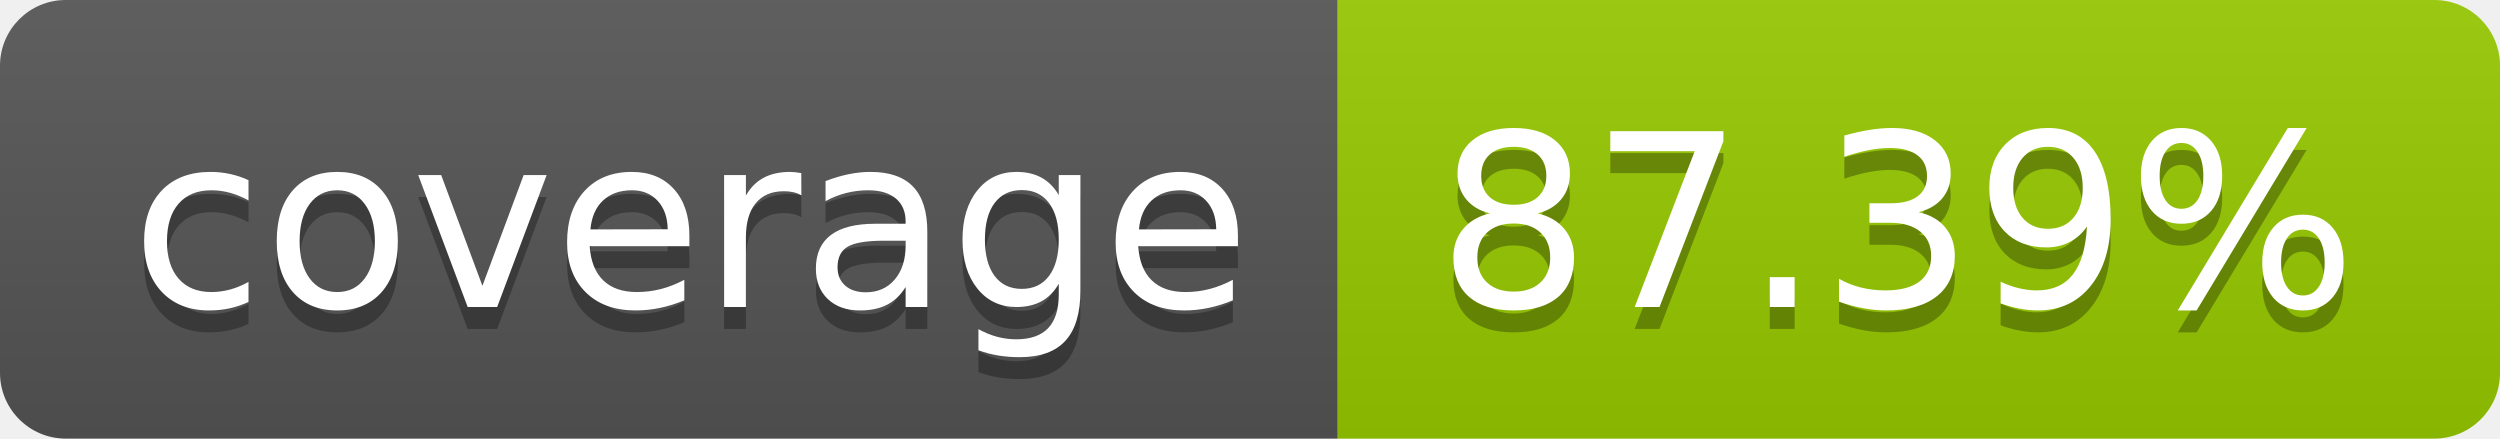
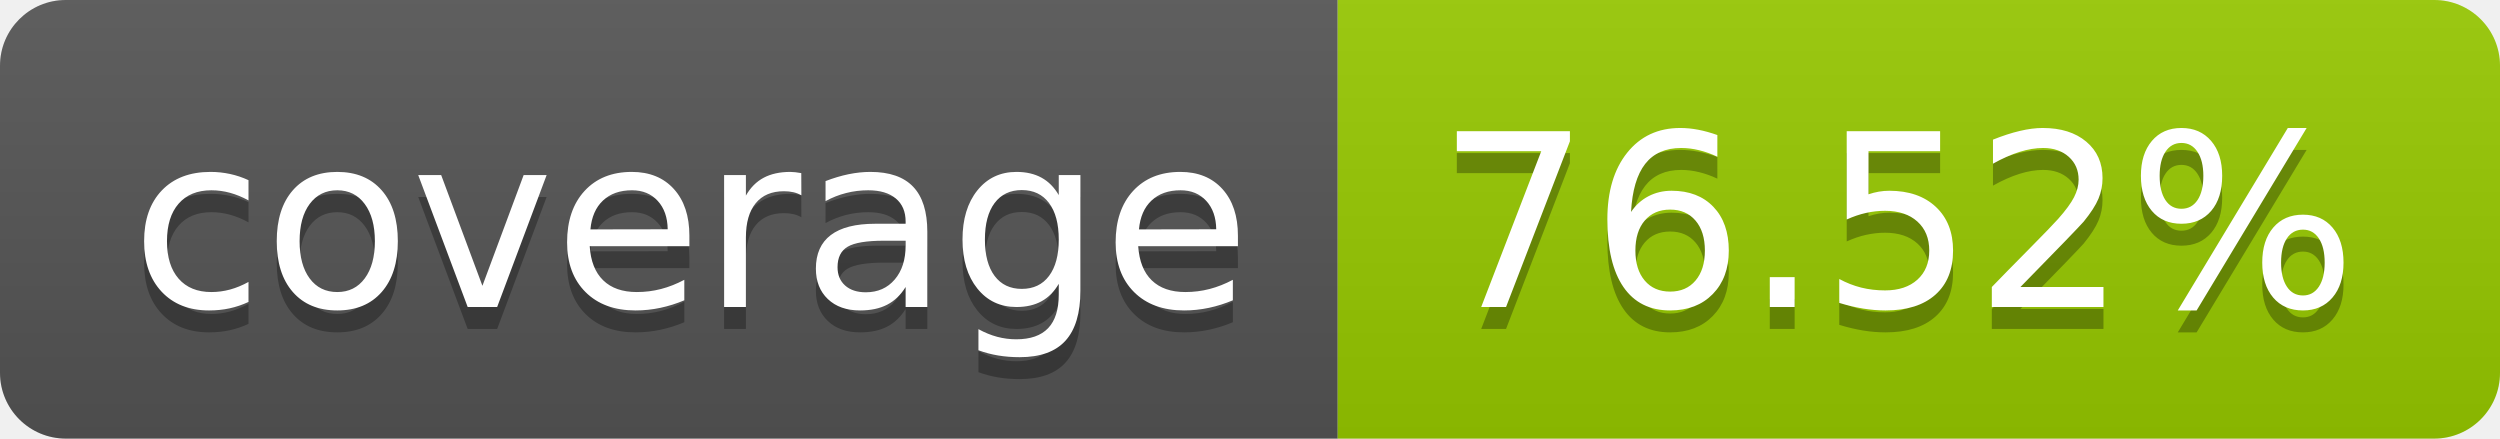
- <svg xmlns="http://www.w3.org/2000/svg" width="114" height="20" role="img" aria-label="coverage: 87.39%">
+ <svg xmlns="http://www.w3.org/2000/svg" width="114" height="20" role="img" aria-label="coverage: 76.52%">
  <linearGradient id="s" x2="0" y2="100%">
    <stop offset="0" stop-color="#bbb" stop-opacity=".1" />
    <stop offset="1" stop-opacity=".1" />
  </linearGradient>
  <clipPath id="r">
    <rect width="114" height="20" rx="3" fill="#fff" />
  </clipPath>
  <g clip-path="url(#r)">
    <rect width="61" height="20" fill="#555" />
    <rect x="61" width="53" height="20" fill="#97ca00" />
    <rect width="114" height="20" fill="url(#s)" />
  </g>
  <g fill="#fff" text-anchor="middle" font-family="Verdana,Geneva,DejaVu Sans,sans-serif" text-rendering="geometricPrecision" font-size="110">
    <text aria-hidden="true" x="315" y="150" fill="#010101" fill-opacity=".3" transform="scale(.1)" textLength="510">coverage</text>
    <text x="315" y="140" transform="scale(.1)" fill="#fff" textLength="510">coverage</text>
-     <text aria-hidden="true" x="865" y="150" fill="#010101" fill-opacity=".3" transform="scale(.1)" textLength="430">87.39%</text>
-     <text x="865" y="140" transform="scale(.1)" fill="#fff" textLength="430">87.39%</text>
+     <text aria-hidden="true" x="865" y="150" fill="#010101" fill-opacity=".3" transform="scale(.1)" textLength="430">76.52%</text>
+     <text x="865" y="140" transform="scale(.1)" fill="#fff" textLength="430">76.52%</text>
  </g>
</svg>
